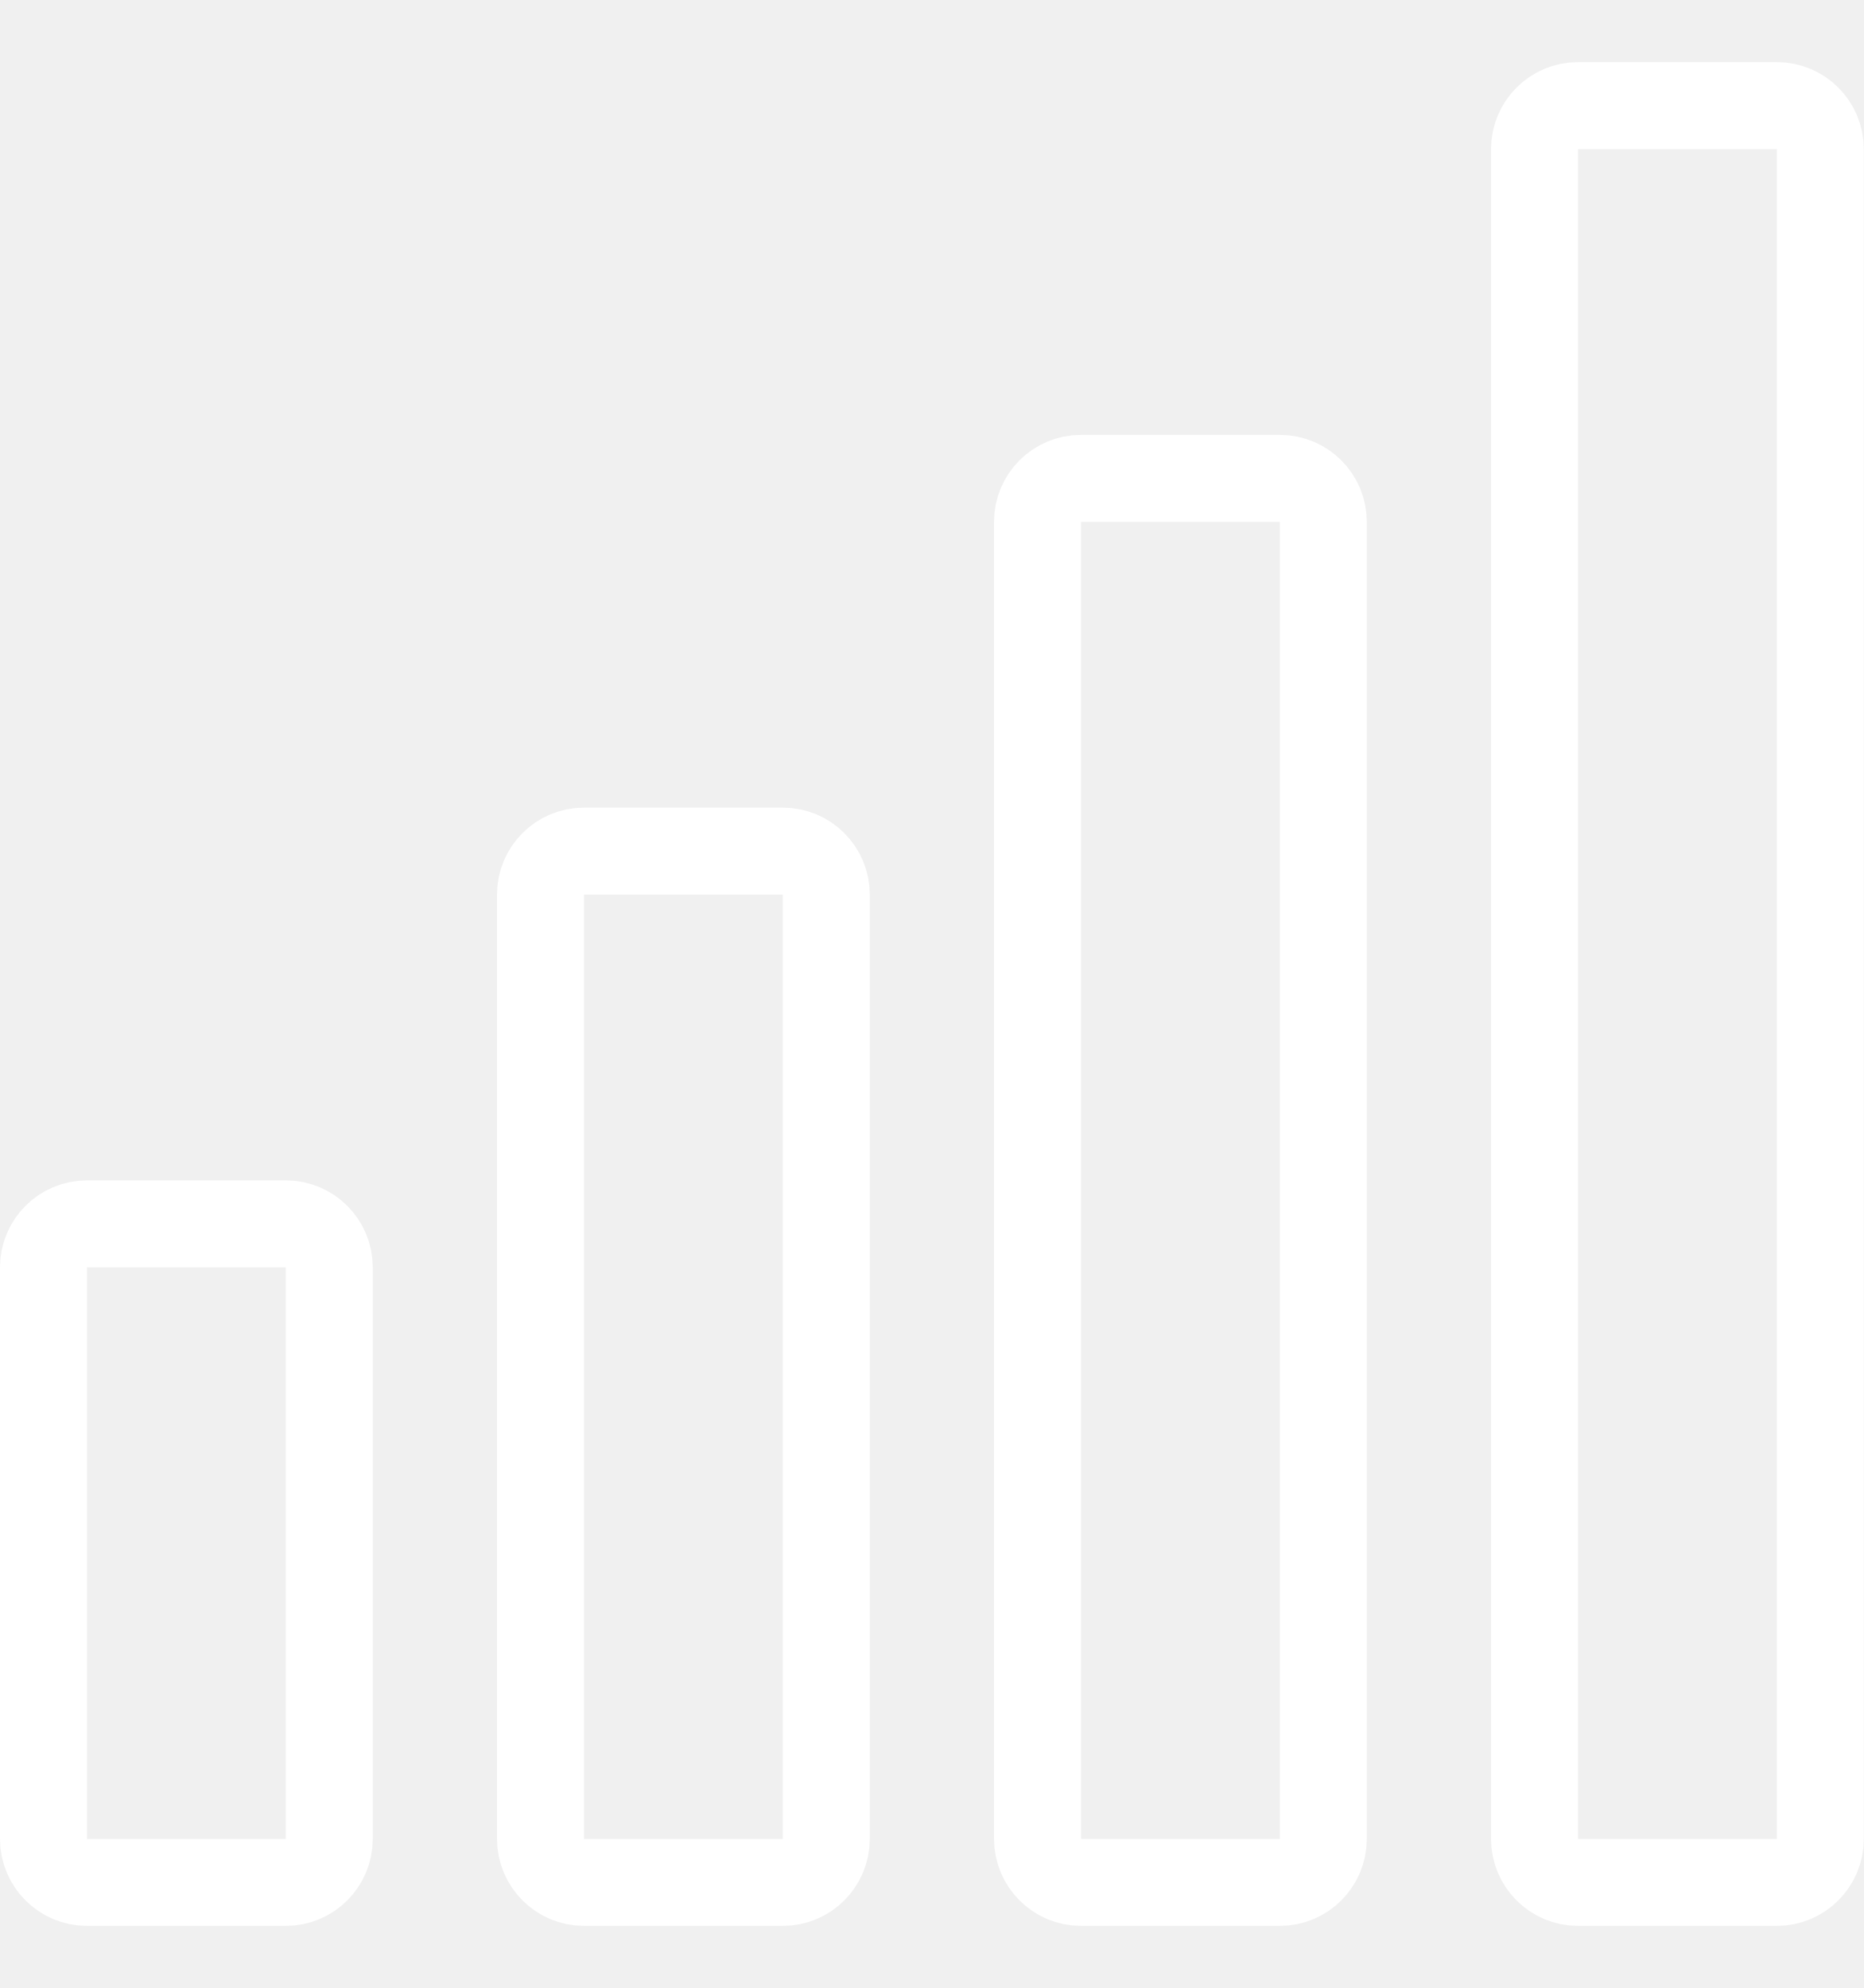
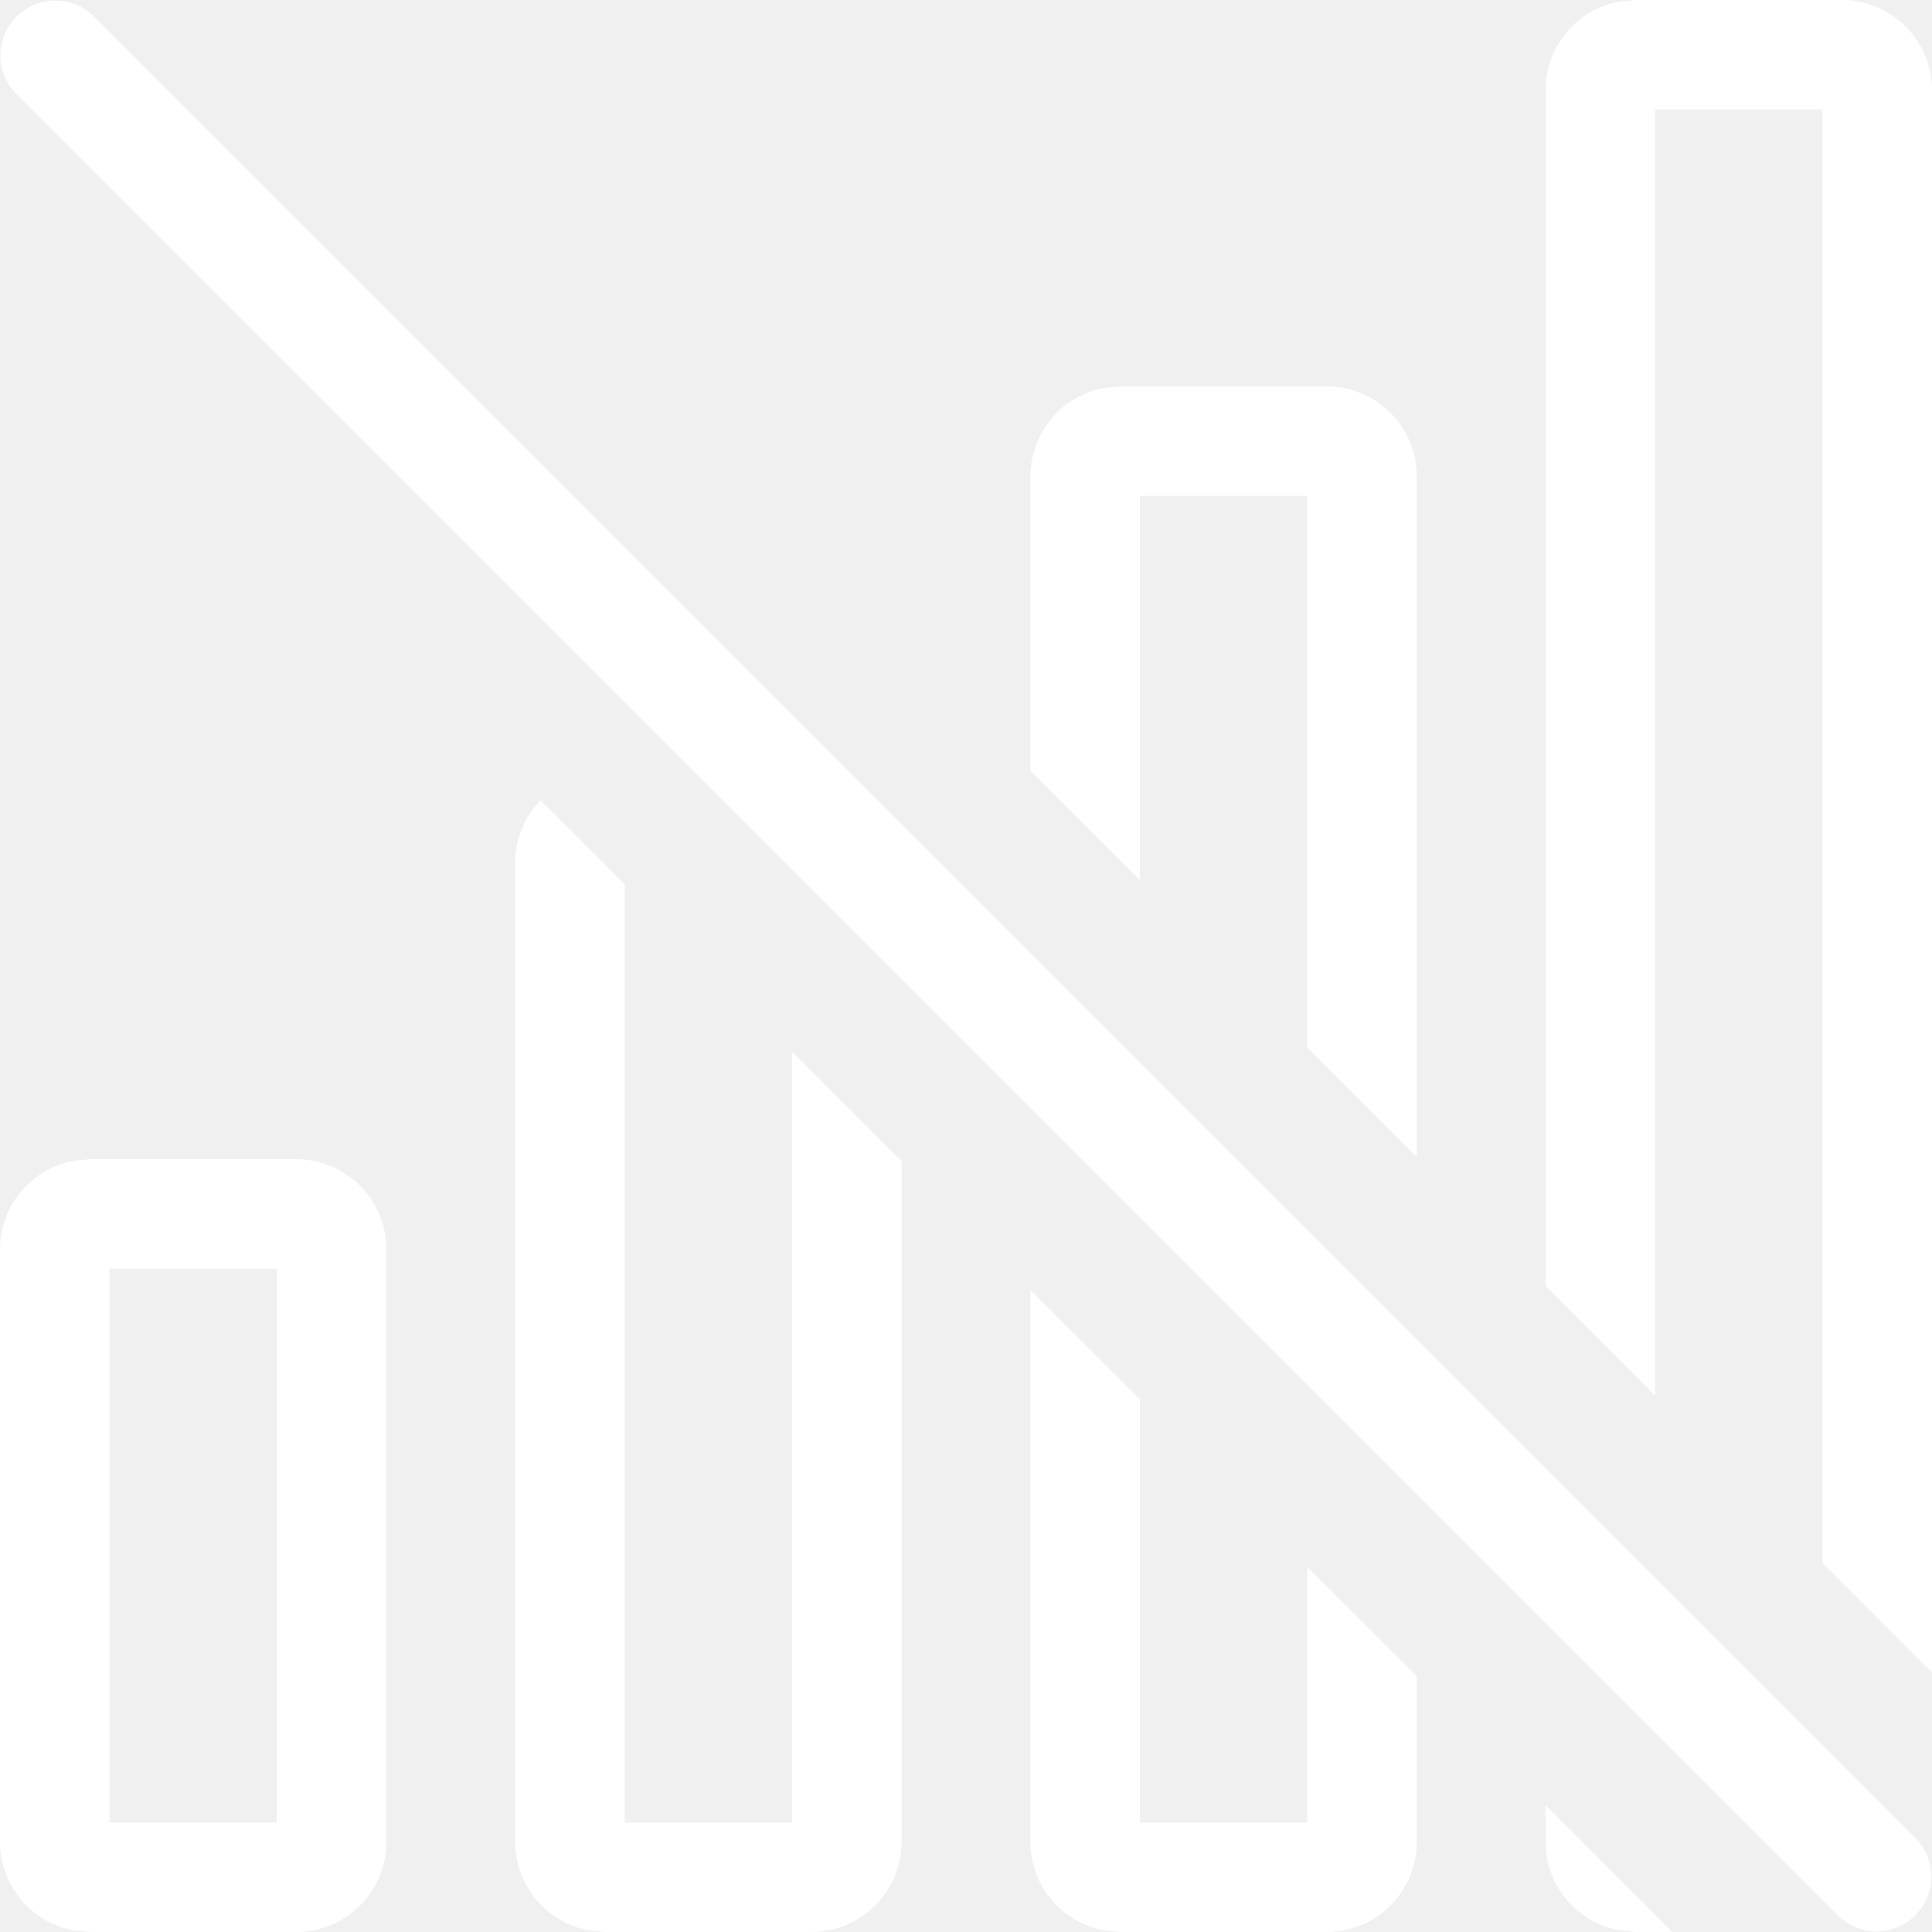
- <svg xmlns="http://www.w3.org/2000/svg" width="15" height="16" viewBox="0 0 15 16" fill="none">
-   <g clip-path="url(#clip0_11442_117182)">
-     <rect x="0.35" y="9.85" width="2.3" height="5.3" rx="0.35" stroke="white" stroke-width="0.7" />
-     <rect x="4.35" y="6.85" width="2.3" height="8.3" rx="0.35" stroke="white" stroke-width="0.7" />
-     <rect x="8.35" y="3.85" width="2.3" height="11.3" rx="0.35" stroke="white" stroke-width="0.7" />
-     <rect x="12.35" y="0.85" width="2.3" height="14.3" rx="0.35" stroke="white" stroke-width="0.7" />
+ <svg xmlns="http://www.w3.org/2000/svg" width="15" height="15" viewBox="0 0 15 15" fill="none">
+   <g clip-path="url(#clip0_16033_319219)">
+     <path d="M0.85 14.15H2.15V9.85H0.85V14.15ZM3 14.3C3 14.686 2.686 15 2.3 15H0.7L0.559 14.985C0.24 14.92 0 14.638 0 14.3V9.7C0 9.362 0.24 9.08 0.559 9.015L0.7 9H2.3C2.686 9 3 9.314 3 9.7V14.3Z" fill="white" />
+     <path d="M0.128 0.129C0.294 -0.037 0.564 -0.037 0.73 0.129L14.87 14.269C15.036 14.435 15.036 14.705 14.87 14.871C14.704 15.036 14.435 15.036 14.269 14.871L0.128 0.731C-0.038 0.565 -0.038 0.295 0.128 0.129Z" fill="white" />
+     <path fill-rule="evenodd" clip-rule="evenodd" d="M12.984 15L12 14.016V14.3C12 14.638 12.24 14.92 12.559 14.985L12.7 15H12.984ZM14.15 12.135L15 12.985V0.7C15 0.314 14.686 0 14.3 0H12.7L12.559 0.015C12.24 0.08 12 0.362 12 0.7V9.984L12.85 10.834V0.85H14.15V12.135Z" fill="white" />
+     <path fill-rule="evenodd" clip-rule="evenodd" d="M8.85 14.15H10.15V12.166L11 13.015V14.3C11 14.686 10.686 15 10.3 15H8.7L8.559 14.985C8.24 14.92 8 14.638 8 14.3V10.016L8.85 10.865V14.15ZM11 8.984V3.7C11 3.314 10.686 3 10.3 3H8.7L8.559 3.015C8.24 3.08 8 3.362 8 3.7V5.984L8.85 6.833V3.85H10.15V8.134L11 8.984Z" fill="white" />
+     <path fill-rule="evenodd" clip-rule="evenodd" d="M4.85 14.15H6.15V8.166L7 9.016V14.3C7 14.686 6.686 15 6.3 15H4.7L4.559 14.985C4.24 14.92 4 14.638 4 14.3V6.7C4 6.511 4.075 6.339 4.197 6.213L4.85 6.866V14.15Z" fill="white" />
  </g>
  <defs>
-     <clipPath id="clip0_11442_117182">
-       <rect width="15" height="15" fill="white" transform="translate(0 0.5)" />
+     <clipPath id="clip0_16033_319219">
+       <rect width="15" height="15" fill="white" />
    </clipPath>
  </defs>
</svg>
